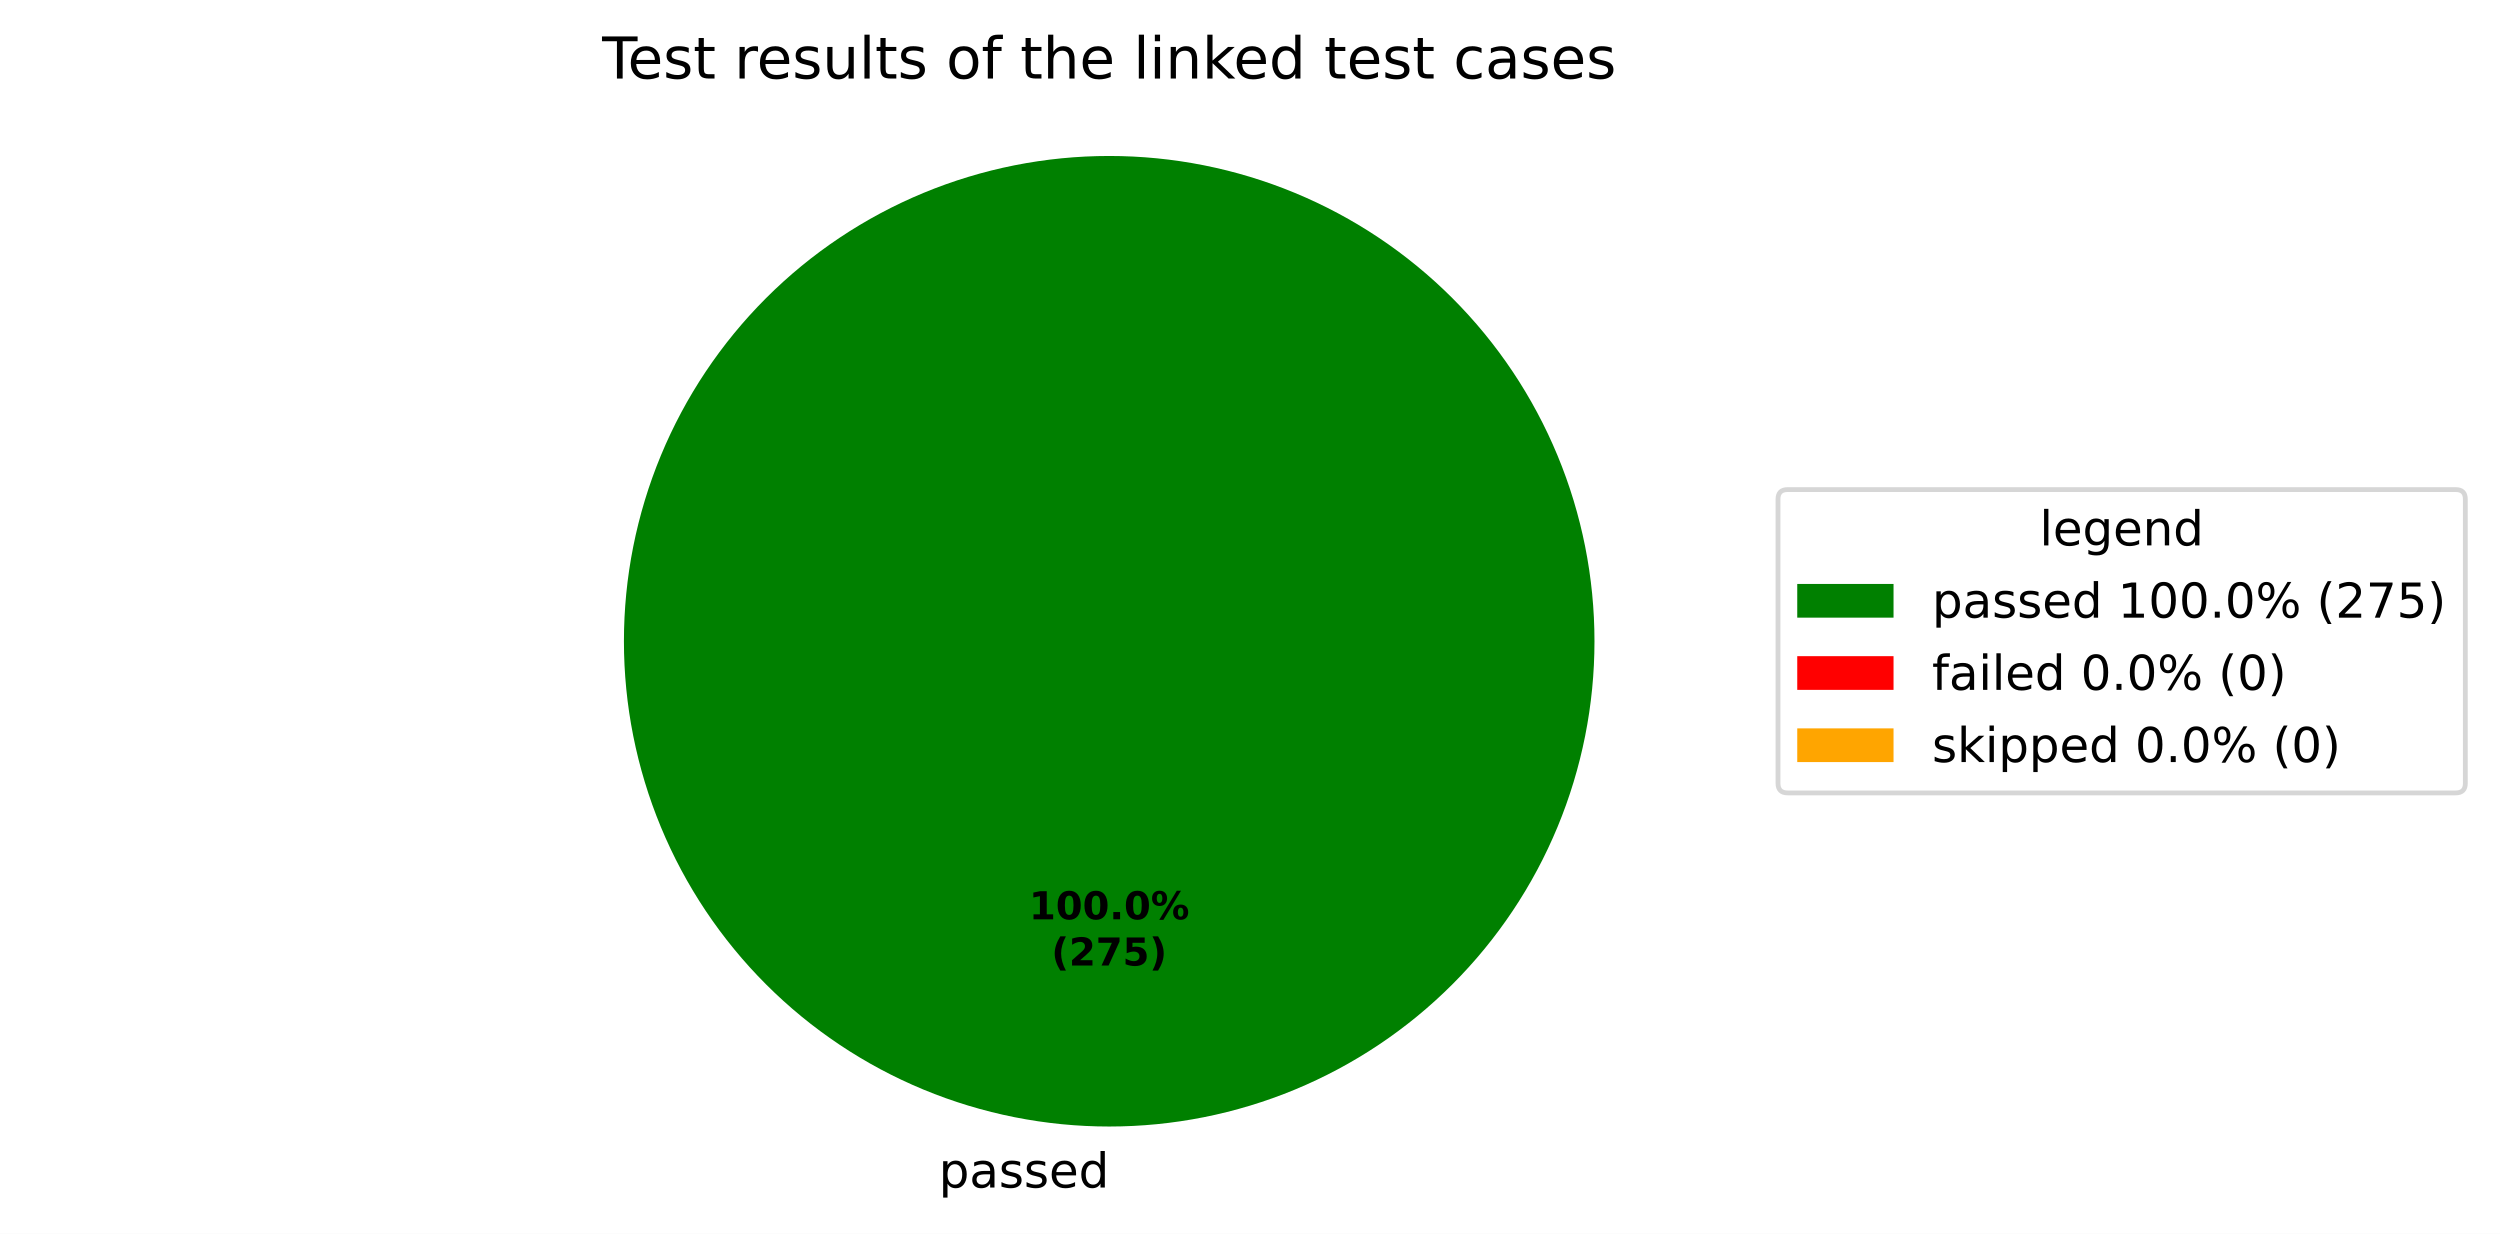
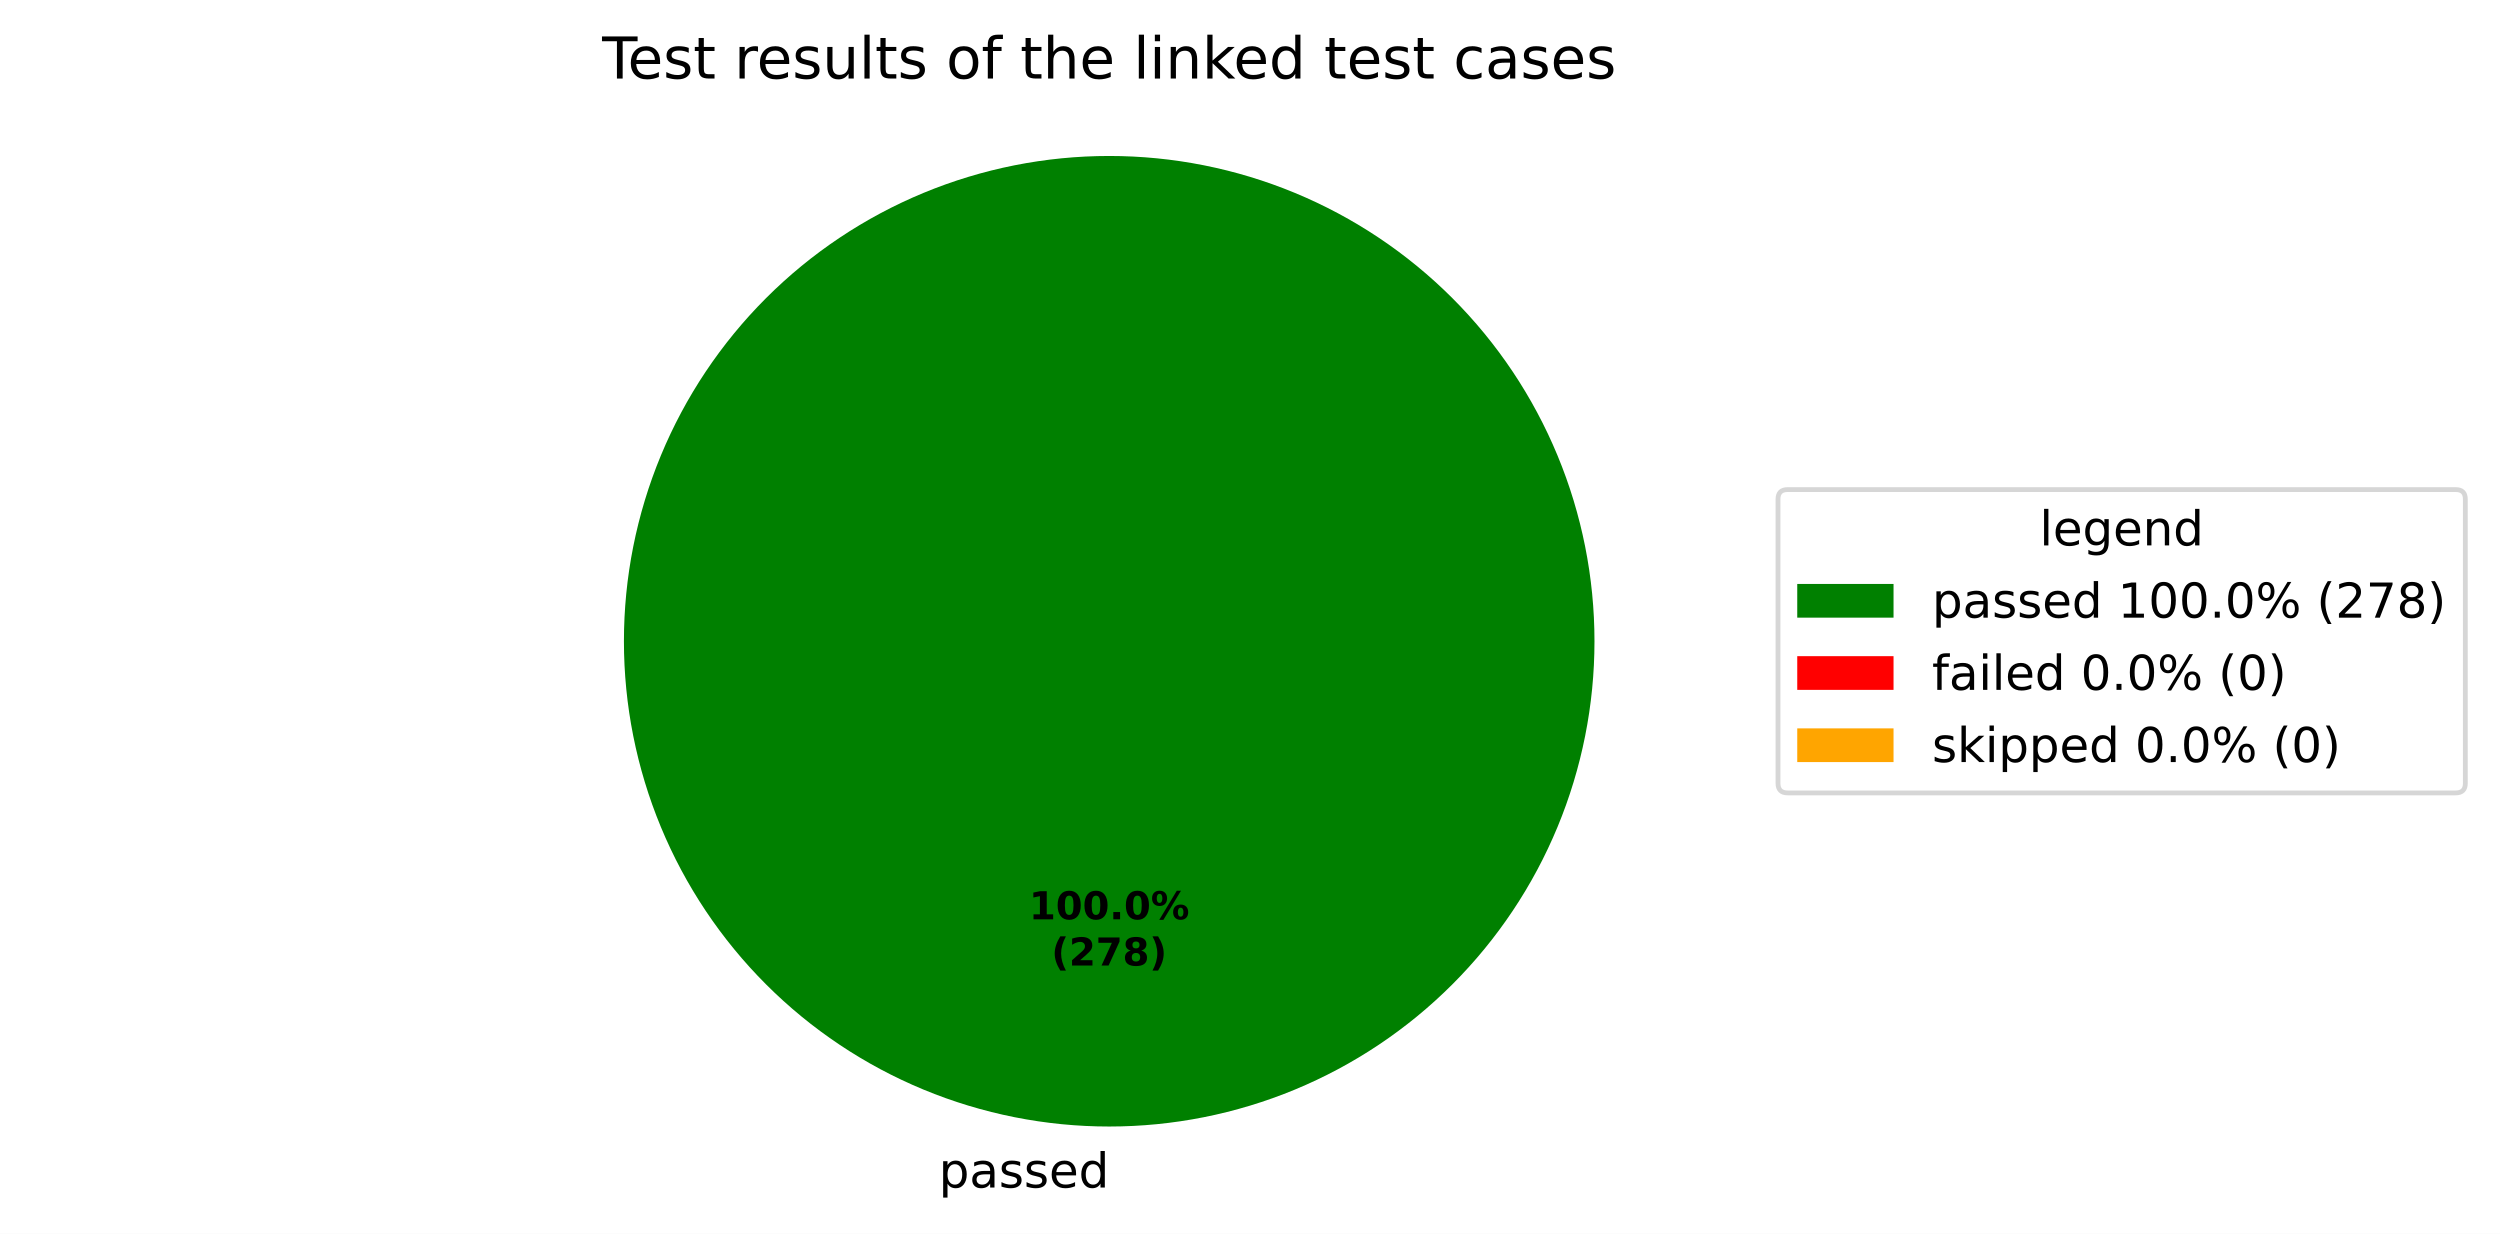
<svg xmlns="http://www.w3.org/2000/svg" xmlns:xlink="http://www.w3.org/1999/xlink" width="519.293pt" height="256.279pt" viewBox="0 0 519.293 256.279" version="1.1">
  <defs>
    <style type="text/css">*{stroke-linejoin: round; stroke-linecap: butt}</style>
  </defs>
  <g id="figure_1">
    <g id="patch_1">
      <path d="M 0 256.279  L 519.293 256.279  L 519.293 0  L 0 0  z " style="fill: #ffffff" />
    </g>
    <g id="axes_1">
      <g id="patch_2">
        <path d="M 331.2 133.198  C 331.2 119.961 328.593 106.853 323.527 94.624  C 318.462 82.394 311.036 71.282 301.676 61.922  C 292.316 52.562 281.204 45.137 268.974 40.071  C 256.745 35.006 243.637 32.398 230.4 32.398  C 217.163 32.398 204.055 35.006 191.826 40.071  C 179.596 45.137 168.484 52.562 159.124 61.922  C 149.764 71.282 142.338 82.394 137.273 94.624  C 132.207 106.853 129.6 119.961 129.6 133.198  C 129.6 146.435 132.207 159.543 137.273 171.773  C 142.338 184.002 149.764 195.115 159.124 204.474  C 168.484 213.834 179.596 221.26 191.826 226.325  C 204.055 231.391 217.163 233.998 230.4 233.998  C 243.637 233.998 256.745 231.391 268.974 226.325  C 281.204 221.26 292.316 213.834 301.676 204.474  C 311.036 195.115 318.462 184.002 323.527 171.773  C 328.593 159.543 331.2 146.435 331.2 133.198  M 230.4 133.198  z " style="fill: #008000" />
      </g>
      <g id="patch_3">
        <path d="M 230.4 32.398  C 230.4 32.398 230.4 32.398 230.4 32.398  L 230.4 133.198  z " style="fill: #ff0000" />
      </g>
      <g id="patch_4">
        <path d="M 230.4 32.398  C 230.4 32.398 230.4 32.398 230.4 32.398  L 230.4 133.198  z " style="fill: #ffa500" />
      </g>
      <g id="matplotlib.axis_1" />
      <g id="matplotlib.axis_2" />
      <g id="text_1">
        <g transform="translate(195.0031 246.6762) scale(0.1 -0.1)">
          <defs>
            <path id="DejaVuSans-53" d="M 1159 525  L 1159 -1331  L 581 -1331  L 581 3500  L 1159 3500  L 1159 2969  Q 1341 3281 1617 3432  Q 1894 3584 2278 3584  Q 2916 3584 3314 3078  Q 3713 2572 3713 1747  Q 3713 922 3314 415  Q 2916 -91 2278 -91  Q 1894 -91 1617 61  Q 1341 213 1159 525  z M 3116 1747  Q 3116 2381 2855 2742  Q 2594 3103 2138 3103  Q 1681 3103 1420 2742  Q 1159 2381 1159 1747  Q 1159 1113 1420 752  Q 1681 391 2138 391  Q 2594 391 2855 752  Q 3116 1113 3116 1747  z " transform="scale(0.015625)" />
            <path id="DejaVuSans-44" d="M 2194 1759  Q 1497 1759 1228 1600  Q 959 1441 959 1056  Q 959 750 1161 570  Q 1363 391 1709 391  Q 2188 391 2477 730  Q 2766 1069 2766 1631  L 2766 1759  L 2194 1759  z M 3341 1997  L 3341 0  L 2766 0  L 2766 531  Q 2569 213 2275 61  Q 1981 -91 1556 -91  Q 1019 -91 701 211  Q 384 513 384 1019  Q 384 1609 779 1909  Q 1175 2209 1959 2209  L 2766 2209  L 2766 2266  Q 2766 2663 2505 2880  Q 2244 3097 1772 3097  Q 1472 3097 1187 3025  Q 903 2953 641 2809  L 641 3341  Q 956 3463 1253 3523  Q 1550 3584 1831 3584  Q 2591 3584 2966 3190  Q 3341 2797 3341 1997  z " transform="scale(0.015625)" />
            <path id="DejaVuSans-56" d="M 2834 3397  L 2834 2853  Q 2591 2978 2328 3040  Q 2066 3103 1784 3103  Q 1356 3103 1142 2972  Q 928 2841 928 2578  Q 928 2378 1081 2264  Q 1234 2150 1697 2047  L 1894 2003  Q 2506 1872 2764 1633  Q 3022 1394 3022 966  Q 3022 478 2636 193  Q 2250 -91 1575 -91  Q 1294 -91 989 -36  Q 684 19 347 128  L 347 722  Q 666 556 975 473  Q 1284 391 1588 391  Q 1994 391 2212 530  Q 2431 669 2431 922  Q 2431 1156 2273 1281  Q 2116 1406 1581 1522  L 1381 1569  Q 847 1681 609 1914  Q 372 2147 372 2553  Q 372 3047 722 3315  Q 1072 3584 1716 3584  Q 2034 3584 2315 3537  Q 2597 3491 2834 3397  z " transform="scale(0.015625)" />
            <path id="DejaVuSans-48" d="M 3597 1894  L 3597 1613  L 953 1613  Q 991 1019 1311 708  Q 1631 397 2203 397  Q 2534 397 2845 478  Q 3156 559 3463 722  L 3463 178  Q 3153 47 2828 -22  Q 2503 -91 2169 -91  Q 1331 -91 842 396  Q 353 884 353 1716  Q 353 2575 817 3079  Q 1281 3584 2069 3584  Q 2775 3584 3186 3129  Q 3597 2675 3597 1894  z M 3022 2063  Q 3016 2534 2758 2815  Q 2500 3097 2075 3097  Q 1594 3097 1305 2825  Q 1016 2553 972 2059  L 3022 2063  z " transform="scale(0.015625)" />
            <path id="DejaVuSans-47" d="M 2906 2969  L 2906 4863  L 3481 4863  L 3481 0  L 2906 0  L 2906 525  Q 2725 213 2448 61  Q 2172 -91 1784 -91  Q 1150 -91 751 415  Q 353 922 353 1747  Q 353 2572 751 3078  Q 1150 3584 1784 3584  Q 2172 3584 2448 3432  Q 2725 3281 2906 2969  z M 947 1747  Q 947 1113 1208 752  Q 1469 391 1925 391  Q 2381 391 2643 752  Q 2906 1113 2906 1747  Q 2906 2381 2643 2742  Q 2381 3103 1925 3103  Q 1469 3103 1208 2742  Q 947 2381 947 1747  z " transform="scale(0.015625)" />
          </defs>
          <use xlink:href="#DejaVuSans-53" />
          <use xlink:href="#DejaVuSans-44" transform="translate(63.48438 0)" />
          <use xlink:href="#DejaVuSans-56" transform="translate(124.7656 0)" />
          <use xlink:href="#DejaVuSans-56" transform="translate(176.8594 0)" />
          <use xlink:href="#DejaVuSans-48" transform="translate(228.9531 0)" />
          <use xlink:href="#DejaVuSans-47" transform="translate(290.4844 0)" />
        </g>
      </g>
      <g id="text_2">
        <g transform="translate(213.74 190.9555) scale(0.08 -0.08)">
          <defs>
            <path id="DejaVuSans-Bold-14" d="M 750 831  L 1813 831  L 1813 3847  L 722 3622  L 722 4441  L 1806 4666  L 2950 4666  L 2950 831  L 4013 831  L 4013 0  L 750 0  L 750 831  z " transform="scale(0.015625)" />
            <path id="DejaVuSans-Bold-13" d="M 2944 2338  Q 2944 3213 2780 3570  Q 2616 3928 2228 3928  Q 1841 3928 1675 3570  Q 1509 3213 1509 2338  Q 1509 1453 1675 1090  Q 1841 728 2228 728  Q 2613 728 2778 1090  Q 2944 1453 2944 2338  z M 4147 2328  Q 4147 1169 3647 539  Q 3147 -91 2228 -91  Q 1306 -91 806 539  Q 306 1169 306 2328  Q 306 3491 806 4120  Q 1306 4750 2228 4750  Q 3147 4750 3647 4120  Q 4147 3491 4147 2328  z " transform="scale(0.015625)" />
            <path id="DejaVuSans-Bold-11" d="M 653 1209  L 1778 1209  L 1778 0  L 653 0  L 653 1209  z " transform="scale(0.015625)" />
            <path id="DejaVuSans-Bold-8" d="M 4959 1925  Q 4738 1925 4616 1733  Q 4494 1541 4494 1184  Q 4494 825 4614 633  Q 4734 441 4959 441  Q 5184 441 5303 633  Q 5422 825 5422 1184  Q 5422 1541 5301 1733  Q 5181 1925 4959 1925  z M 4959 2450  Q 5541 2450 5875 2112  Q 6209 1775 6209 1184  Q 6209 594 5875 251  Q 5541 -91 4959 -91  Q 4378 -91 4042 251  Q 3706 594 3706 1184  Q 3706 1772 4042 2111  Q 4378 2450 4959 2450  z M 2094 -91  L 1403 -91  L 4319 4750  L 5013 4750  L 2094 -91  z M 1453 4750  Q 2034 4750 2367 4411  Q 2700 4072 2700 3481  Q 2700 2891 2367 2550  Q 2034 2209 1453 2209  Q 872 2209 539 2550  Q 206 2891 206 3481  Q 206 4072 539 4411  Q 872 4750 1453 4750  z M 1453 4225  Q 1228 4225 1106 4031  Q 984 3838 984 3481  Q 984 3122 1106 2926  Q 1228 2731 1453 2731  Q 1678 2731 1798 2926  Q 1919 3122 1919 3481  Q 1919 3838 1797 4031  Q 1675 4225 1453 4225  z " transform="scale(0.015625)" />
          </defs>
          <use xlink:href="#DejaVuSans-Bold-14" />
          <use xlink:href="#DejaVuSans-Bold-13" transform="translate(69.57812 0)" />
          <use xlink:href="#DejaVuSans-Bold-13" transform="translate(139.1562 0)" />
          <use xlink:href="#DejaVuSans-Bold-11" transform="translate(208.7344 0)" />
          <use xlink:href="#DejaVuSans-Bold-13" transform="translate(246.7188 0)" />
          <use xlink:href="#DejaVuSans-Bold-8" transform="translate(316.2969 0)" />
        </g>
        <g transform="translate(218.3944 200.557) scale(0.08 -0.08)">
          <defs>
            <path id="DejaVuSans-Bold-b" d="M 2413 -844  L 1484 -844  Q 1006 -72 778 623  Q 550 1319 550 2003  Q 550 2688 779 3389  Q 1009 4091 1484 4856  L 2413 4856  Q 2013 4116 1813 3408  Q 1613 2700 1613 2009  Q 1613 1319 1811 609  Q 2009 -100 2413 -844  z " transform="scale(0.015625)" />
            <path id="DejaVuSans-Bold-15" d="M 1844 884  L 3897 884  L 3897 0  L 506 0  L 506 884  L 2209 2388  Q 2438 2594 2547 2791  Q 2656 2988 2656 3200  Q 2656 3528 2436 3728  Q 2216 3928 1850 3928  Q 1569 3928 1234 3808  Q 900 3688 519 3450  L 519 4475  Q 925 4609 1322 4679  Q 1719 4750 2100 4750  Q 2938 4750 3402 4381  Q 3866 4013 3866 3353  Q 3866 2972 3669 2642  Q 3472 2313 2841 1759  L 1844 884  z " transform="scale(0.015625)" />
            <path id="DejaVuSans-Bold-1a" d="M 428 4666  L 3944 4666  L 3944 3988  L 2125 0  L 953 0  L 2675 3781  L 428 3781  L 428 4666  z " transform="scale(0.015625)" />
-             <path id="DejaVuSans-Bold-18" d="M 678 4666  L 3669 4666  L 3669 3781  L 1638 3781  L 1638 3059  Q 1775 3097 1914 3117  Q 2053 3138 2203 3138  Q 3056 3138 3531 2711  Q 4006 2284 4006 1522  Q 4006 766 3489 337  Q 2972 -91 2053 -91  Q 1656 -91 1267 -14  Q 878 63 494 219  L 494 1166  Q 875 947 1217 837  Q 1559 728 1863 728  Q 2300 728 2551 942  Q 2803 1156 2803 1522  Q 2803 1891 2551 2103  Q 2300 2316 1863 2316  Q 1603 2316 1309 2248  Q 1016 2181 678 2041  L 678 4666  z " transform="scale(0.015625)" />
+             <path id="DejaVuSans-Bold-1b" d="M 2228 2088  Q 1891 2088 1709 1903  Q 1528 1719 1528 1375  Q 1528 1031 1709 848  Q 1891 666 2228 666  Q 2563 666 2741 848  Q 2919 1031 2919 1375  Q 2919 1722 2741 1905  Q 2563 2088 2228 2088  z M 1350 2484  Q 925 2613 709 2878  Q 494 3144 494 3541  Q 494 4131 934 4440  Q 1375 4750 2228 4750  Q 3075 4750 3515 4442  Q 3956 4134 3956 3541  Q 3956 3144 3739 2878  Q 3522 2613 3097 2484  Q 3572 2353 3814 2058  Q 4056 1763 4056 1313  Q 4056 619 3595 264  Q 3134 -91 2228 -91  Q 1319 -91 855 264  Q 391 619 391 1313  Q 391 1763 633 2058  Q 875 2353 1350 2484  z M 1631 3419  Q 1631 3141 1786 2991  Q 1941 2841 2228 2841  Q 2509 2841 2662 2991  Q 2816 3141 2816 3419  Q 2816 3697 2662 3845  Q 2509 3994 2228 3994  Q 1941 3994 1786 3844  Q 1631 3694 1631 3419  z " transform="scale(0.015625)" />
            <path id="DejaVuSans-Bold-c" d="M 513 -844  Q 913 -100 1113 609  Q 1313 1319 1313 2009  Q 1313 2700 1113 3408  Q 913 4116 513 4856  L 1441 4856  Q 1916 4091 2145 3389  Q 2375 2688 2375 2003  Q 2375 1319 2147 623  Q 1919 -72 1441 -844  L 513 -844  z " transform="scale(0.015625)" />
          </defs>
          <use xlink:href="#DejaVuSans-Bold-b" />
          <use xlink:href="#DejaVuSans-Bold-15" transform="translate(45.70312 0)" />
          <use xlink:href="#DejaVuSans-Bold-1a" transform="translate(115.2812 0)" />
-           <use xlink:href="#DejaVuSans-Bold-18" transform="translate(184.8594 0)" />
+           <use xlink:href="#DejaVuSans-Bold-1b" transform="translate(184.8594 0)" />
          <use xlink:href="#DejaVuSans-Bold-c" transform="translate(254.4375 0)" />
        </g>
      </g>
      <g id="text_3">
        <g transform="translate(125.0756 16.31812) scale(0.12 -0.12)">
          <defs>
            <path id="DejaVuSans-37" d="M -19 4666  L 3928 4666  L 3928 4134  L 2272 4134  L 2272 0  L 1638 0  L 1638 4134  L -19 4134  L -19 4666  z " transform="scale(0.015625)" />
            <path id="DejaVuSans-57" d="M 1172 4494  L 1172 3500  L 2356 3500  L 2356 3053  L 1172 3053  L 1172 1153  Q 1172 725 1289 603  Q 1406 481 1766 481  L 2356 481  L 2356 0  L 1766 0  Q 1100 0 847 248  Q 594 497 594 1153  L 594 3053  L 172 3053  L 172 3500  L 594 3500  L 594 4494  L 1172 4494  z " transform="scale(0.015625)" />
            <path id="DejaVuSans-3" transform="scale(0.015625)" />
            <path id="DejaVuSans-55" d="M 2631 2963  Q 2534 3019 2420 3045  Q 2306 3072 2169 3072  Q 1681 3072 1420 2755  Q 1159 2438 1159 1844  L 1159 0  L 581 0  L 581 3500  L 1159 3500  L 1159 2956  Q 1341 3275 1631 3429  Q 1922 3584 2338 3584  Q 2397 3584 2469 3576  Q 2541 3569 2628 3553  L 2631 2963  z " transform="scale(0.015625)" />
            <path id="DejaVuSans-58" d="M 544 1381  L 544 3500  L 1119 3500  L 1119 1403  Q 1119 906 1312 657  Q 1506 409 1894 409  Q 2359 409 2629 706  Q 2900 1003 2900 1516  L 2900 3500  L 3475 3500  L 3475 0  L 2900 0  L 2900 538  Q 2691 219 2414 64  Q 2138 -91 1772 -91  Q 1169 -91 856 284  Q 544 659 544 1381  z M 1991 3584  L 1991 3584  z " transform="scale(0.015625)" />
            <path id="DejaVuSans-4f" d="M 603 4863  L 1178 4863  L 1178 0  L 603 0  L 603 4863  z " transform="scale(0.015625)" />
            <path id="DejaVuSans-52" d="M 1959 3097  Q 1497 3097 1228 2736  Q 959 2375 959 1747  Q 959 1119 1226 758  Q 1494 397 1959 397  Q 2419 397 2687 759  Q 2956 1122 2956 1747  Q 2956 2369 2687 2733  Q 2419 3097 1959 3097  z M 1959 3584  Q 2709 3584 3137 3096  Q 3566 2609 3566 1747  Q 3566 888 3137 398  Q 2709 -91 1959 -91  Q 1206 -91 779 398  Q 353 888 353 1747  Q 353 2609 779 3096  Q 1206 3584 1959 3584  z " transform="scale(0.015625)" />
            <path id="DejaVuSans-49" d="M 2375 4863  L 2375 4384  L 1825 4384  Q 1516 4384 1395 4259  Q 1275 4134 1275 3809  L 1275 3500  L 2222 3500  L 2222 3053  L 1275 3053  L 1275 0  L 697 0  L 697 3053  L 147 3053  L 147 3500  L 697 3500  L 697 3744  Q 697 4328 969 4595  Q 1241 4863 1831 4863  L 2375 4863  z " transform="scale(0.015625)" />
            <path id="DejaVuSans-4b" d="M 3513 2113  L 3513 0  L 2938 0  L 2938 2094  Q 2938 2591 2744 2837  Q 2550 3084 2163 3084  Q 1697 3084 1428 2787  Q 1159 2491 1159 1978  L 1159 0  L 581 0  L 581 4863  L 1159 4863  L 1159 2956  Q 1366 3272 1645 3428  Q 1925 3584 2291 3584  Q 2894 3584 3203 3211  Q 3513 2838 3513 2113  z " transform="scale(0.015625)" />
            <path id="DejaVuSans-4c" d="M 603 3500  L 1178 3500  L 1178 0  L 603 0  L 603 3500  z M 603 4863  L 1178 4863  L 1178 4134  L 603 4134  L 603 4863  z " transform="scale(0.015625)" />
            <path id="DejaVuSans-51" d="M 3513 2113  L 3513 0  L 2938 0  L 2938 2094  Q 2938 2591 2744 2837  Q 2550 3084 2163 3084  Q 1697 3084 1428 2787  Q 1159 2491 1159 1978  L 1159 0  L 581 0  L 581 3500  L 1159 3500  L 1159 2956  Q 1366 3272 1645 3428  Q 1925 3584 2291 3584  Q 2894 3584 3203 3211  Q 3513 2838 3513 2113  z " transform="scale(0.015625)" />
            <path id="DejaVuSans-4e" d="M 581 4863  L 1159 4863  L 1159 1991  L 2875 3500  L 3609 3500  L 1753 1863  L 3688 0  L 2938 0  L 1159 1709  L 1159 0  L 581 0  L 581 4863  z " transform="scale(0.015625)" />
            <path id="DejaVuSans-46" d="M 3122 3366  L 3122 2828  Q 2878 2963 2633 3030  Q 2388 3097 2138 3097  Q 1578 3097 1268 2742  Q 959 2388 959 1747  Q 959 1106 1268 751  Q 1578 397 2138 397  Q 2388 397 2633 464  Q 2878 531 3122 666  L 3122 134  Q 2881 22 2623 -34  Q 2366 -91 2075 -91  Q 1284 -91 818 406  Q 353 903 353 1747  Q 353 2603 823 3093  Q 1294 3584 2113 3584  Q 2378 3584 2631 3529  Q 2884 3475 3122 3366  z " transform="scale(0.015625)" />
          </defs>
          <use xlink:href="#DejaVuSans-37" />
          <use xlink:href="#DejaVuSans-48" transform="translate(44.09375 0)" />
          <use xlink:href="#DejaVuSans-56" transform="translate(105.625 0)" />
          <use xlink:href="#DejaVuSans-57" transform="translate(157.7188 0)" />
          <use xlink:href="#DejaVuSans-3" transform="translate(196.9219 0)" />
          <use xlink:href="#DejaVuSans-55" transform="translate(228.7031 0)" />
          <use xlink:href="#DejaVuSans-48" transform="translate(267.6094 0)" />
          <use xlink:href="#DejaVuSans-56" transform="translate(329.1406 0)" />
          <use xlink:href="#DejaVuSans-58" transform="translate(381.2344 0)" />
          <use xlink:href="#DejaVuSans-4f" transform="translate(444.6094 0)" />
          <use xlink:href="#DejaVuSans-57" transform="translate(472.3906 0)" />
          <use xlink:href="#DejaVuSans-56" transform="translate(511.5938 0)" />
          <use xlink:href="#DejaVuSans-3" transform="translate(563.6875 0)" />
          <use xlink:href="#DejaVuSans-52" transform="translate(595.4688 0)" />
          <use xlink:href="#DejaVuSans-49" transform="translate(656.6562 0)" />
          <use xlink:href="#DejaVuSans-3" transform="translate(691.8594 0)" />
          <use xlink:href="#DejaVuSans-57" transform="translate(723.6406 0)" />
          <use xlink:href="#DejaVuSans-4b" transform="translate(762.8438 0)" />
          <use xlink:href="#DejaVuSans-48" transform="translate(826.2188 0)" />
          <use xlink:href="#DejaVuSans-3" transform="translate(887.75 0)" />
          <use xlink:href="#DejaVuSans-4f" transform="translate(919.5312 0)" />
          <use xlink:href="#DejaVuSans-4c" transform="translate(947.3125 0)" />
          <use xlink:href="#DejaVuSans-51" transform="translate(975.0938 0)" />
          <use xlink:href="#DejaVuSans-4e" transform="translate(1038.469 0)" />
          <use xlink:href="#DejaVuSans-48" transform="translate(1092.812 0)" />
          <use xlink:href="#DejaVuSans-47" transform="translate(1154.344 0)" />
          <use xlink:href="#DejaVuSans-3" transform="translate(1217.828 0)" />
          <use xlink:href="#DejaVuSans-57" transform="translate(1249.609 0)" />
          <use xlink:href="#DejaVuSans-48" transform="translate(1288.812 0)" />
          <use xlink:href="#DejaVuSans-56" transform="translate(1350.344 0)" />
          <use xlink:href="#DejaVuSans-57" transform="translate(1402.438 0)" />
          <use xlink:href="#DejaVuSans-3" transform="translate(1441.641 0)" />
          <use xlink:href="#DejaVuSans-46" transform="translate(1473.422 0)" />
          <use xlink:href="#DejaVuSans-44" transform="translate(1528.406 0)" />
          <use xlink:href="#DejaVuSans-56" transform="translate(1589.688 0)" />
          <use xlink:href="#DejaVuSans-48" transform="translate(1641.781 0)" />
          <use xlink:href="#DejaVuSans-56" transform="translate(1703.312 0)" />
        </g>
      </g>
      <g id="legend_1">
        <g id="patch_5">
          <path d="M 371.32 164.7  L 510.093 164.7  Q 512.093 164.7 512.093 162.7  L 512.093 103.697  Q 512.093 101.697 510.093 101.697  L 371.32 101.697  Q 369.32 101.697 369.32 103.697  L 369.32 162.7  Q 369.32 164.7 371.32 164.7  z " style="fill: #ffffff; opacity: 0.8; stroke: #cccccc; stroke-linejoin: miter" />
        </g>
        <g id="text_4">
          <g transform="translate(423.6473 113.295) scale(0.1 -0.1)">
            <defs>
              <path id="DejaVuSans-4a" d="M 2906 1791  Q 2906 2416 2648 2759  Q 2391 3103 1925 3103  Q 1463 3103 1205 2759  Q 947 2416 947 1791  Q 947 1169 1205 825  Q 1463 481 1925 481  Q 2391 481 2648 825  Q 2906 1169 2906 1791  z M 3481 434  Q 3481 -459 3084 -895  Q 2688 -1331 1869 -1331  Q 1566 -1331 1297 -1286  Q 1028 -1241 775 -1147  L 775 -588  Q 1028 -725 1275 -790  Q 1522 -856 1778 -856  Q 2344 -856 2625 -561  Q 2906 -266 2906 331  L 2906 616  Q 2728 306 2450 153  Q 2172 0 1784 0  Q 1141 0 747 490  Q 353 981 353 1791  Q 353 2603 747 3093  Q 1141 3584 1784 3584  Q 2172 3584 2450 3431  Q 2728 3278 2906 2969  L 2906 3500  L 3481 3500  L 3481 434  z " transform="scale(0.015625)" />
            </defs>
            <use xlink:href="#DejaVuSans-4f" />
            <use xlink:href="#DejaVuSans-48" transform="translate(27.78125 0)" />
            <use xlink:href="#DejaVuSans-4a" transform="translate(89.3125 0)" />
            <use xlink:href="#DejaVuSans-48" transform="translate(152.7969 0)" />
            <use xlink:href="#DejaVuSans-51" transform="translate(214.3281 0)" />
            <use xlink:href="#DejaVuSans-47" transform="translate(277.7031 0)" />
          </g>
        </g>
        <g id="patch_6">
          <path d="M 373.32 128.296  L 393.32 128.296  L 393.32 121.296  L 373.32 121.296  z " style="fill: #008000" />
        </g>
        <g id="text_5">
          <g transform="translate(401.32 128.2958) scale(0.1 -0.1)">
            <defs>
              <path id="DejaVuSans-14" d="M 794 531  L 1825 531  L 1825 4091  L 703 3866  L 703 4441  L 1819 4666  L 2450 4666  L 2450 531  L 3481 531  L 3481 0  L 794 0  L 794 531  z " transform="scale(0.015625)" />
              <path id="DejaVuSans-13" d="M 2034 4250  Q 1547 4250 1301 3770  Q 1056 3291 1056 2328  Q 1056 1369 1301 889  Q 1547 409 2034 409  Q 2525 409 2770 889  Q 3016 1369 3016 2328  Q 3016 3291 2770 3770  Q 2525 4250 2034 4250  z M 2034 4750  Q 2819 4750 3233 4129  Q 3647 3509 3647 2328  Q 3647 1150 3233 529  Q 2819 -91 2034 -91  Q 1250 -91 836 529  Q 422 1150 422 2328  Q 422 3509 836 4129  Q 1250 4750 2034 4750  z " transform="scale(0.015625)" />
              <path id="DejaVuSans-11" d="M 684 794  L 1344 794  L 1344 0  L 684 0  L 684 794  z " transform="scale(0.015625)" />
              <path id="DejaVuSans-8" d="M 4653 2053  Q 4381 2053 4226 1822  Q 4072 1591 4072 1178  Q 4072 772 4226 539  Q 4381 306 4653 306  Q 4919 306 5073 539  Q 5228 772 5228 1178  Q 5228 1588 5073 1820  Q 4919 2053 4653 2053  z M 4653 2450  Q 5147 2450 5437 2106  Q 5728 1763 5728 1178  Q 5728 594 5436 251  Q 5144 -91 4653 -91  Q 4153 -91 3862 251  Q 3572 594 3572 1178  Q 3572 1766 3864 2108  Q 4156 2450 4653 2450  z M 1428 4353  Q 1159 4353 1004 4120  Q 850 3888 850 3481  Q 850 3069 1003 2837  Q 1156 2606 1428 2606  Q 1700 2606 1854 2837  Q 2009 3069 2009 3481  Q 2009 3884 1853 4118  Q 1697 4353 1428 4353  z M 4250 4750  L 4750 4750  L 1831 -91  L 1331 -91  L 4250 4750  z M 1428 4750  Q 1922 4750 2215 4408  Q 2509 4066 2509 3481  Q 2509 2891 2217 2550  Q 1925 2209 1428 2209  Q 931 2209 642 2551  Q 353 2894 353 3481  Q 353 4063 643 4406  Q 934 4750 1428 4750  z " transform="scale(0.015625)" />
              <path id="DejaVuSans-b" d="M 1984 4856  Q 1566 4138 1362 3434  Q 1159 2731 1159 2009  Q 1159 1288 1364 580  Q 1569 -128 1984 -844  L 1484 -844  Q 1016 -109 783 600  Q 550 1309 550 2009  Q 550 2706 781 3412  Q 1013 4119 1484 4856  L 1984 4856  z " transform="scale(0.015625)" />
              <path id="DejaVuSans-15" d="M 1228 531  L 3431 531  L 3431 0  L 469 0  L 469 531  Q 828 903 1448 1529  Q 2069 2156 2228 2338  Q 2531 2678 2651 2914  Q 2772 3150 2772 3378  Q 2772 3750 2511 3984  Q 2250 4219 1831 4219  Q 1534 4219 1204 4116  Q 875 4013 500 3803  L 500 4441  Q 881 4594 1212 4672  Q 1544 4750 1819 4750  Q 2544 4750 2975 4387  Q 3406 4025 3406 3419  Q 3406 3131 3298 2873  Q 3191 2616 2906 2266  Q 2828 2175 2409 1742  Q 1991 1309 1228 531  z " transform="scale(0.015625)" />
              <path id="DejaVuSans-1a" d="M 525 4666  L 3525 4666  L 3525 4397  L 1831 0  L 1172 0  L 2766 4134  L 525 4134  L 525 4666  z " transform="scale(0.015625)" />
-               <path id="DejaVuSans-18" d="M 691 4666  L 3169 4666  L 3169 4134  L 1269 4134  L 1269 2991  Q 1406 3038 1543 3061  Q 1681 3084 1819 3084  Q 2600 3084 3056 2656  Q 3513 2228 3513 1497  Q 3513 744 3044 326  Q 2575 -91 1722 -91  Q 1428 -91 1123 -41  Q 819 9 494 109  L 494 744  Q 775 591 1075 516  Q 1375 441 1709 441  Q 2250 441 2565 725  Q 2881 1009 2881 1497  Q 2881 1984 2565 2268  Q 2250 2553 1709 2553  Q 1456 2553 1204 2497  Q 953 2441 691 2322  L 691 4666  z " transform="scale(0.015625)" />
+               <path id="DejaVuSans-1b" d="M 2034 2216  Q 1584 2216 1326 1975  Q 1069 1734 1069 1313  Q 1069 891 1326 650  Q 1584 409 2034 409  Q 2484 409 2743 651  Q 3003 894 3003 1313  Q 3003 1734 2745 1975  Q 2488 2216 2034 2216  z M 1403 2484  Q 997 2584 770 2862  Q 544 3141 544 3541  Q 544 4100 942 4425  Q 1341 4750 2034 4750  Q 2731 4750 3128 4425  Q 3525 4100 3525 3541  Q 3525 3141 3298 2862  Q 3072 2584 2669 2484  Q 3125 2378 3379 2068  Q 3634 1759 3634 1313  Q 3634 634 3220 271  Q 2806 -91 2034 -91  Q 1263 -91 848 271  Q 434 634 434 1313  Q 434 1759 690 2068  Q 947 2378 1403 2484  z M 1172 3481  Q 1172 3119 1398 2916  Q 1625 2713 2034 2713  Q 2441 2713 2670 2916  Q 2900 3119 2900 3481  Q 2900 3844 2670 4047  Q 2441 4250 2034 4250  Q 1625 4250 1398 4047  Q 1172 3844 1172 3481  z " transform="scale(0.015625)" />
              <path id="DejaVuSans-c" d="M 513 4856  L 1013 4856  Q 1481 4119 1714 3412  Q 1947 2706 1947 2009  Q 1947 1309 1714 600  Q 1481 -109 1013 -844  L 513 -844  Q 928 -128 1133 580  Q 1338 1288 1338 2009  Q 1338 2731 1133 3434  Q 928 4138 513 4856  z " transform="scale(0.015625)" />
            </defs>
            <use xlink:href="#DejaVuSans-53" />
            <use xlink:href="#DejaVuSans-44" transform="translate(63.48438 0)" />
            <use xlink:href="#DejaVuSans-56" transform="translate(124.7656 0)" />
            <use xlink:href="#DejaVuSans-56" transform="translate(176.8594 0)" />
            <use xlink:href="#DejaVuSans-48" transform="translate(228.9531 0)" />
            <use xlink:href="#DejaVuSans-47" transform="translate(290.4844 0)" />
            <use xlink:href="#DejaVuSans-3" transform="translate(353.9688 0)" />
            <use xlink:href="#DejaVuSans-14" transform="translate(385.75 0)" />
            <use xlink:href="#DejaVuSans-13" transform="translate(449.375 0)" />
            <use xlink:href="#DejaVuSans-13" transform="translate(513 0)" />
            <use xlink:href="#DejaVuSans-11" transform="translate(576.625 0)" />
            <use xlink:href="#DejaVuSans-13" transform="translate(608.4062 0)" />
            <use xlink:href="#DejaVuSans-8" transform="translate(672.0312 0)" />
            <use xlink:href="#DejaVuSans-3" transform="translate(767.0469 0)" />
            <use xlink:href="#DejaVuSans-b" transform="translate(798.8281 0)" />
            <use xlink:href="#DejaVuSans-15" transform="translate(837.8438 0)" />
            <use xlink:href="#DejaVuSans-1a" transform="translate(901.4688 0)" />
-             <use xlink:href="#DejaVuSans-18" transform="translate(965.0938 0)" />
+             <use xlink:href="#DejaVuSans-1b" transform="translate(965.0938 0)" />
            <use xlink:href="#DejaVuSans-c" transform="translate(1028.719 0)" />
          </g>
        </g>
        <g id="patch_7">
          <path d="M 373.32 143.297  L 393.32 143.297  L 393.32 136.297  L 373.32 136.297  z " style="fill: #ff0000" />
        </g>
        <g id="text_6">
          <g transform="translate(401.32 143.2966) scale(0.1 -0.1)">
            <use xlink:href="#DejaVuSans-49" />
            <use xlink:href="#DejaVuSans-44" transform="translate(35.20312 0)" />
            <use xlink:href="#DejaVuSans-4c" transform="translate(96.48438 0)" />
            <use xlink:href="#DejaVuSans-4f" transform="translate(124.2656 0)" />
            <use xlink:href="#DejaVuSans-48" transform="translate(152.0469 0)" />
            <use xlink:href="#DejaVuSans-47" transform="translate(213.5781 0)" />
            <use xlink:href="#DejaVuSans-3" transform="translate(277.0625 0)" />
            <use xlink:href="#DejaVuSans-13" transform="translate(308.8438 0)" />
            <use xlink:href="#DejaVuSans-11" transform="translate(372.4688 0)" />
            <use xlink:href="#DejaVuSans-13" transform="translate(404.25 0)" />
            <use xlink:href="#DejaVuSans-8" transform="translate(467.875 0)" />
            <use xlink:href="#DejaVuSans-3" transform="translate(562.8906 0)" />
            <use xlink:href="#DejaVuSans-b" transform="translate(594.6719 0)" />
            <use xlink:href="#DejaVuSans-13" transform="translate(633.6875 0)" />
            <use xlink:href="#DejaVuSans-c" transform="translate(697.3125 0)" />
          </g>
        </g>
        <g id="patch_8">
          <path d="M 373.32 158.297  L 393.32 158.297  L 393.32 151.297  L 373.32 151.297  z " style="fill: #ffa500" />
        </g>
        <g id="text_7">
          <g transform="translate(401.32 158.2973) scale(0.1 -0.1)">
            <use xlink:href="#DejaVuSans-56" />
            <use xlink:href="#DejaVuSans-4e" transform="translate(52.09375 0)" />
            <use xlink:href="#DejaVuSans-4c" transform="translate(110 0)" />
            <use xlink:href="#DejaVuSans-53" transform="translate(137.7812 0)" />
            <use xlink:href="#DejaVuSans-53" transform="translate(201.2656 0)" />
            <use xlink:href="#DejaVuSans-48" transform="translate(264.75 0)" />
            <use xlink:href="#DejaVuSans-47" transform="translate(326.2812 0)" />
            <use xlink:href="#DejaVuSans-3" transform="translate(389.7656 0)" />
            <use xlink:href="#DejaVuSans-13" transform="translate(421.5469 0)" />
            <use xlink:href="#DejaVuSans-11" transform="translate(485.1719 0)" />
            <use xlink:href="#DejaVuSans-13" transform="translate(516.9531 0)" />
            <use xlink:href="#DejaVuSans-8" transform="translate(580.5781 0)" />
            <use xlink:href="#DejaVuSans-3" transform="translate(675.5938 0)" />
            <use xlink:href="#DejaVuSans-b" transform="translate(707.375 0)" />
            <use xlink:href="#DejaVuSans-13" transform="translate(746.3906 0)" />
            <use xlink:href="#DejaVuSans-c" transform="translate(810.0156 0)" />
          </g>
        </g>
      </g>
    </g>
  </g>
</svg>
